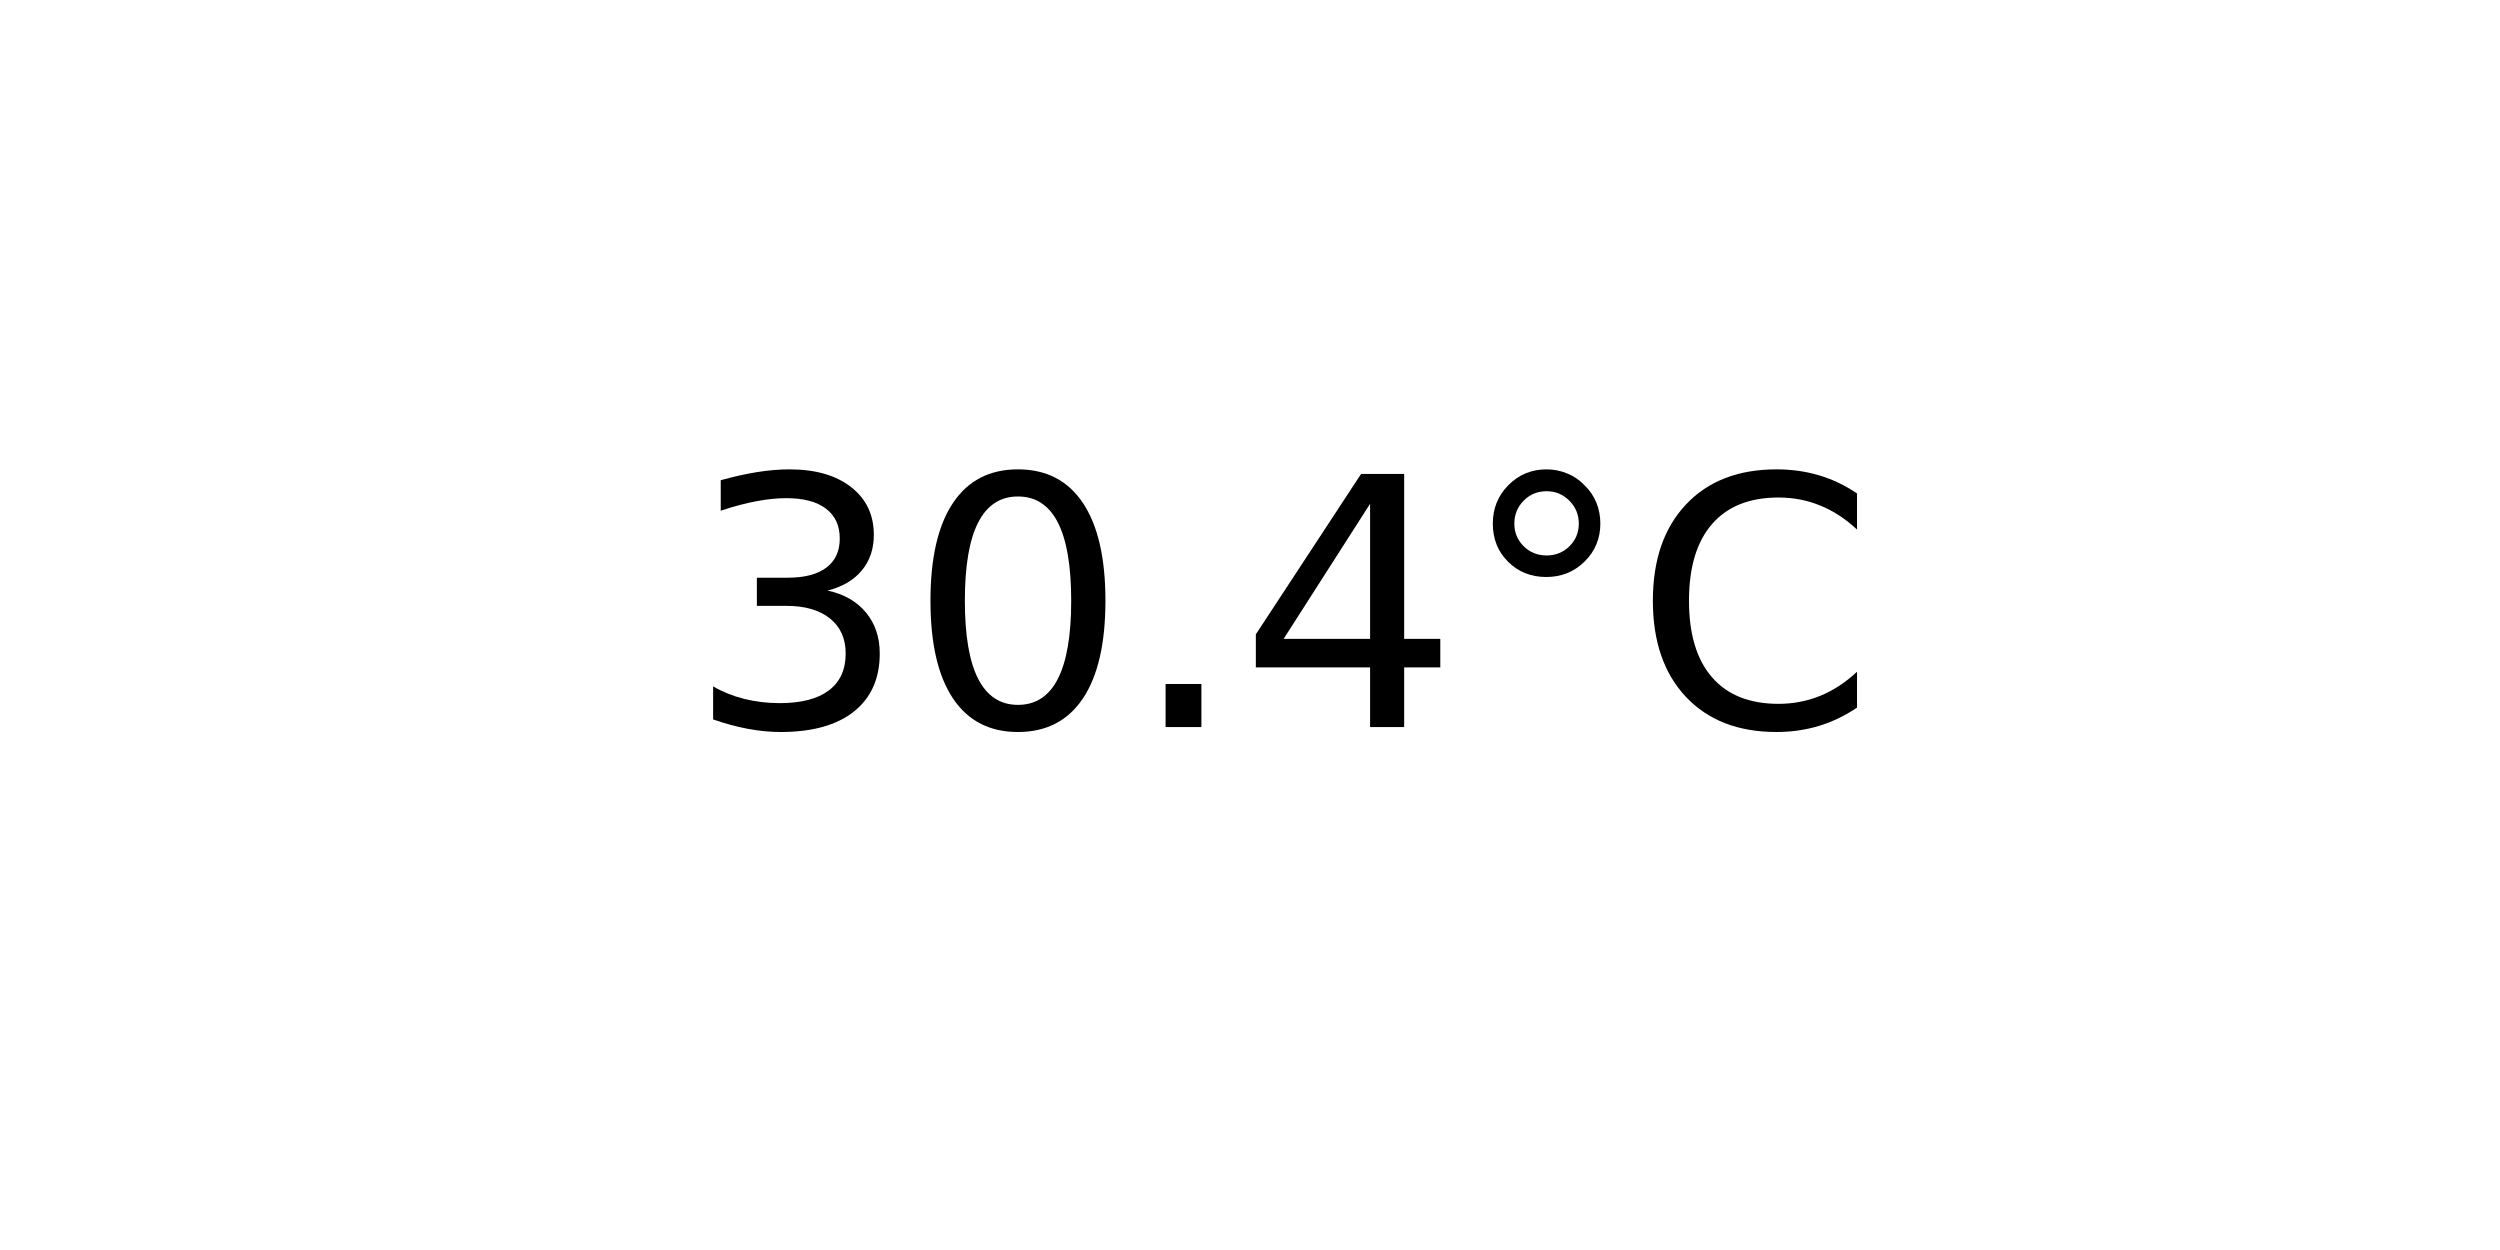
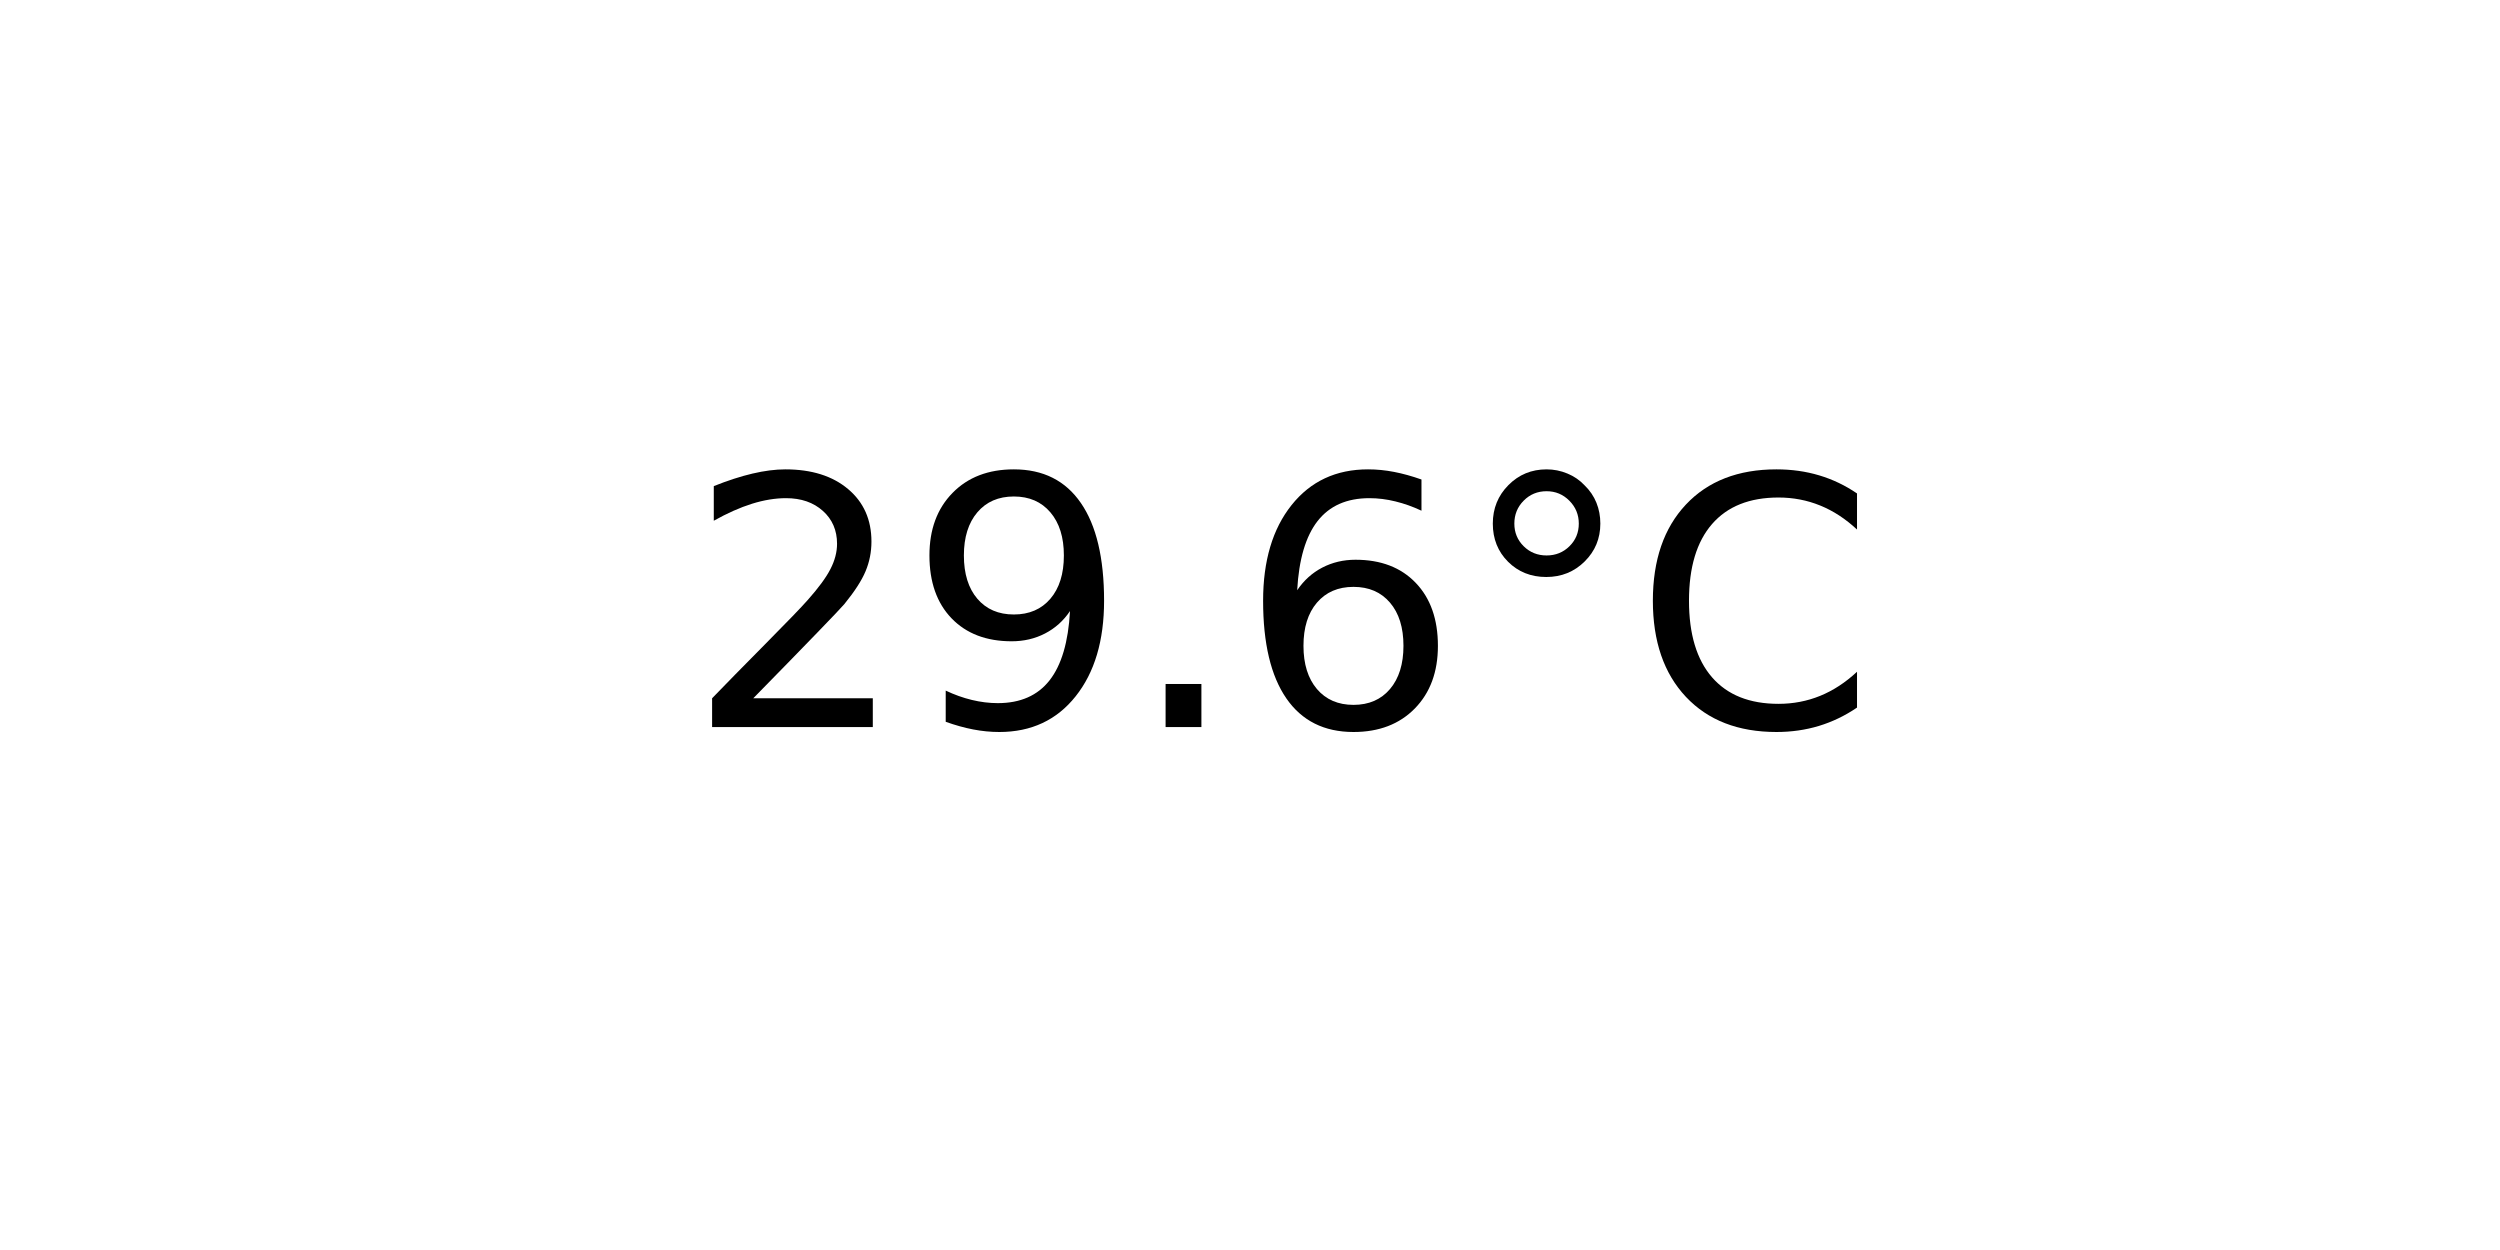
<svg xmlns="http://www.w3.org/2000/svg" xmlns:xlink="http://www.w3.org/1999/xlink" width="72pt" height="36pt" viewBox="0 0 72 36" version="1.1">
  <defs>
    <style type="text/css">*{stroke-linejoin: round; stroke-linecap: butt}</style>
  </defs>
  <g id="figure_1">
    <g id="axes_1">
      <g id="text_1">
        <g transform="translate(19.77578 20.93937) scale(0.1 -0.1)">
          <defs>
-             <path id="DejaVuSans-33" d="M 2597 2516  Q 3050 2419 3304 2112  Q 3559 1806 3559 1356  Q 3559 666 3084 287  Q 2609 -91 1734 -91  Q 1441 -91 1130 -33  Q 819 25 488 141  L 488 750  Q 750 597 1062 519  Q 1375 441 1716 441  Q 2309 441 2620 675  Q 2931 909 2931 1356  Q 2931 1769 2642 2001  Q 2353 2234 1838 2234  L 1294 2234  L 1294 2753  L 1863 2753  Q 2328 2753 2575 2939  Q 2822 3125 2822 3475  Q 2822 3834 2567 4026  Q 2313 4219 1838 4219  Q 1578 4219 1281 4162  Q 984 4106 628 3988  L 628 4550  Q 988 4650 1302 4700  Q 1616 4750 1894 4750  Q 2613 4750 3031 4423  Q 3450 4097 3450 3541  Q 3450 3153 3228 2886  Q 3006 2619 2597 2516  z " transform="scale(0.015625)" />
-             <path id="DejaVuSans-30" d="M 2034 4250  Q 1547 4250 1301 3770  Q 1056 3291 1056 2328  Q 1056 1369 1301 889  Q 1547 409 2034 409  Q 2525 409 2770 889  Q 3016 1369 3016 2328  Q 3016 3291 2770 3770  Q 2525 4250 2034 4250  z M 2034 4750  Q 2819 4750 3233 4129  Q 3647 3509 3647 2328  Q 3647 1150 3233 529  Q 2819 -91 2034 -91  Q 1250 -91 836 529  Q 422 1150 422 2328  Q 422 3509 836 4129  Q 1250 4750 2034 4750  z " transform="scale(0.015625)" />
+             <path id="DejaVuSans-32" d="M 1228 531  L 3431 531  L 3431 0  L 469 0  L 469 531  Q 828 903 1448 1529  Q 2069 2156 2228 2338  Q 2531 2678 2651 2914  Q 2772 3150 2772 3378  Q 2772 3750 2511 3984  Q 2250 4219 1831 4219  Q 1534 4219 1204 4116  Q 875 4013 500 3803  L 500 4441  Q 881 4594 1212 4672  Q 1544 4750 1819 4750  Q 2544 4750 2975 4387  Q 3406 4025 3406 3419  Q 3406 3131 3298 2873  Q 3191 2616 2906 2266  Q 2828 2175 2409 1742  Q 1991 1309 1228 531  z " transform="scale(0.015625)" />
+             <path id="DejaVuSans-39" d="M 703 97  L 703 672  Q 941 559 1184 500  Q 1428 441 1663 441  Q 2288 441 2617 861  Q 2947 1281 2994 2138  Q 2813 1869 2534 1725  Q 2256 1581 1919 1581  Q 1219 1581 811 2004  Q 403 2428 403 3163  Q 403 3881 828 4315  Q 1253 4750 1959 4750  Q 2769 4750 3195 4129  Q 3622 3509 3622 2328  Q 3622 1225 3098 567  Q 2575 -91 1691 -91  Q 1453 -91 1209 -44  Q 966 3 703 97  z M 1959 2075  Q 2384 2075 2632 2365  Q 2881 2656 2881 3163  Q 2881 3666 2632 3958  Q 2384 4250 1959 4250  Q 1534 4250 1286 3958  Q 1038 3666 1038 3163  Q 1038 2656 1286 2365  Q 1534 2075 1959 2075  z " transform="scale(0.015625)" />
            <path id="DejaVuSans-2e" d="M 684 794  L 1344 794  L 1344 0  L 684 0  L 684 794  z " transform="scale(0.015625)" />
-             <path id="DejaVuSans-34" d="M 2419 4116  L 825 1625  L 2419 1625  L 2419 4116  z M 2253 4666  L 3047 4666  L 3047 1625  L 3713 1625  L 3713 1100  L 3047 1100  L 3047 0  L 2419 0  L 2419 1100  L 313 1100  L 313 1709  L 2253 4666  z " transform="scale(0.015625)" />
+             <path id="DejaVuSans-36" d="M 2113 2584  Q 1688 2584 1439 2293  Q 1191 2003 1191 1497  Q 1191 994 1439 701  Q 1688 409 2113 409  Q 2538 409 2786 701  Q 3034 994 3034 1497  Q 3034 2003 2786 2293  Q 2538 2584 2113 2584  z M 3366 4563  L 3366 3988  Q 3128 4100 2886 4159  Q 2644 4219 2406 4219  Q 1781 4219 1451 3797  Q 1122 3375 1075 2522  Q 1259 2794 1537 2939  Q 1816 3084 2150 3084  Q 2853 3084 3261 2657  Q 3669 2231 3669 1497  Q 3669 778 3244 343  Q 2819 -91 2113 -91  Q 1303 -91 875 529  Q 447 1150 447 2328  Q 447 3434 972 4092  Q 1497 4750 2381 4750  Q 2619 4750 2861 4703  Q 3103 4656 3366 4563  z " transform="scale(0.015625)" />
            <path id="DejaVuSans-b0" d="M 1600 4347  Q 1350 4347 1178 4173  Q 1006 4000 1006 3750  Q 1006 3503 1178 3333  Q 1350 3163 1600 3163  Q 1850 3163 2022 3333  Q 2194 3503 2194 3750  Q 2194 3997 2020 4172  Q 1847 4347 1600 4347  z M 1600 4750  Q 1800 4750 1984 4673  Q 2169 4597 2303 4453  Q 2447 4313 2519 4134  Q 2591 3956 2591 3750  Q 2591 3338 2302 3052  Q 2013 2766 1594 2766  Q 1172 2766 890 3047  Q 609 3328 609 3750  Q 609 4169 896 4459  Q 1184 4750 1600 4750  z " transform="scale(0.015625)" />
            <path id="DejaVuSans-43" d="M 4122 4306  L 4122 3641  Q 3803 3938 3442 4084  Q 3081 4231 2675 4231  Q 1875 4231 1450 3742  Q 1025 3253 1025 2328  Q 1025 1406 1450 917  Q 1875 428 2675 428  Q 3081 428 3442 575  Q 3803 722 4122 1019  L 4122 359  Q 3791 134 3420 21  Q 3050 -91 2638 -91  Q 1578 -91 968 557  Q 359 1206 359 2328  Q 359 3453 968 4101  Q 1578 4750 2638 4750  Q 3056 4750 3426 4639  Q 3797 4528 4122 4306  z " transform="scale(0.015625)" />
          </defs>
-           <use xlink:href="#DejaVuSans-33" />
-           <use xlink:href="#DejaVuSans-30" x="63.623" />
+           <use xlink:href="#DejaVuSans-32" />
+           <use xlink:href="#DejaVuSans-39" x="63.623" />
          <use xlink:href="#DejaVuSans-2e" x="127.246" />
-           <use xlink:href="#DejaVuSans-34" x="159.033" />
+           <use xlink:href="#DejaVuSans-36" x="159.033" />
          <use xlink:href="#DejaVuSans-b0" x="222.656" />
          <use xlink:href="#DejaVuSans-43" x="272.656" />
        </g>
      </g>
    </g>
  </g>
</svg>
